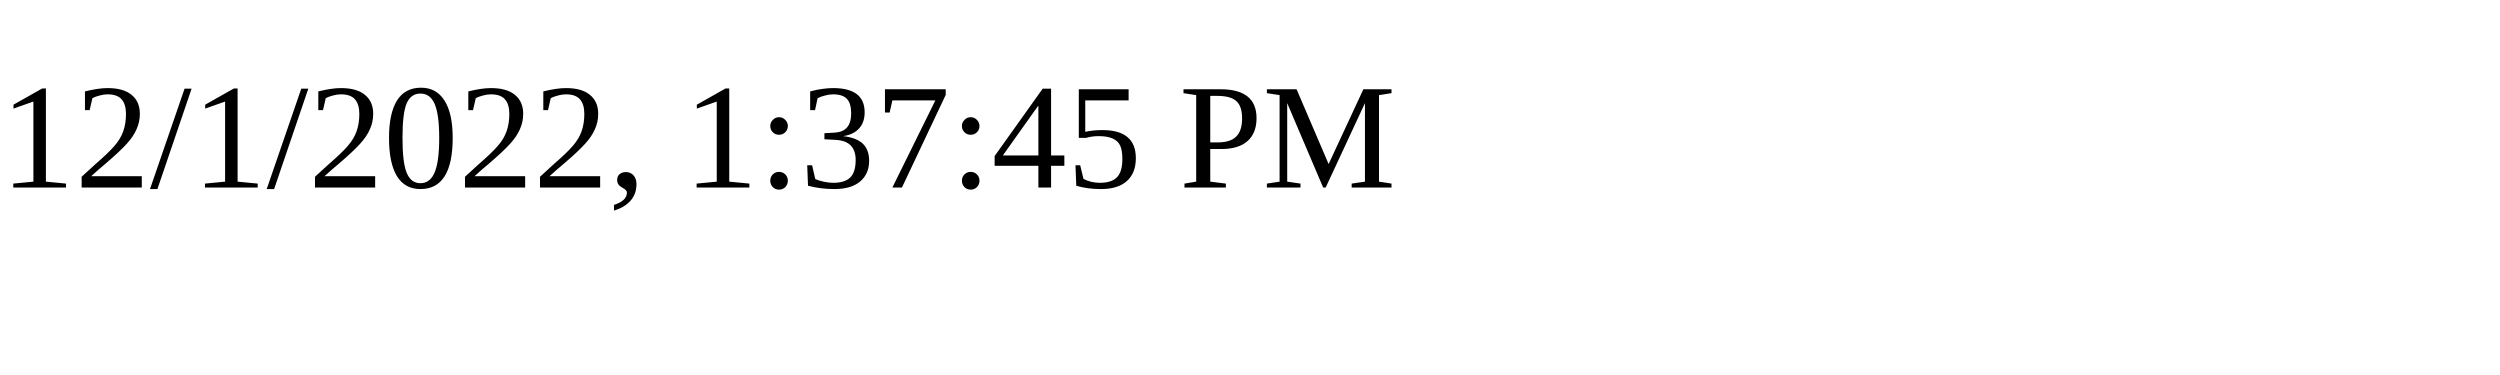
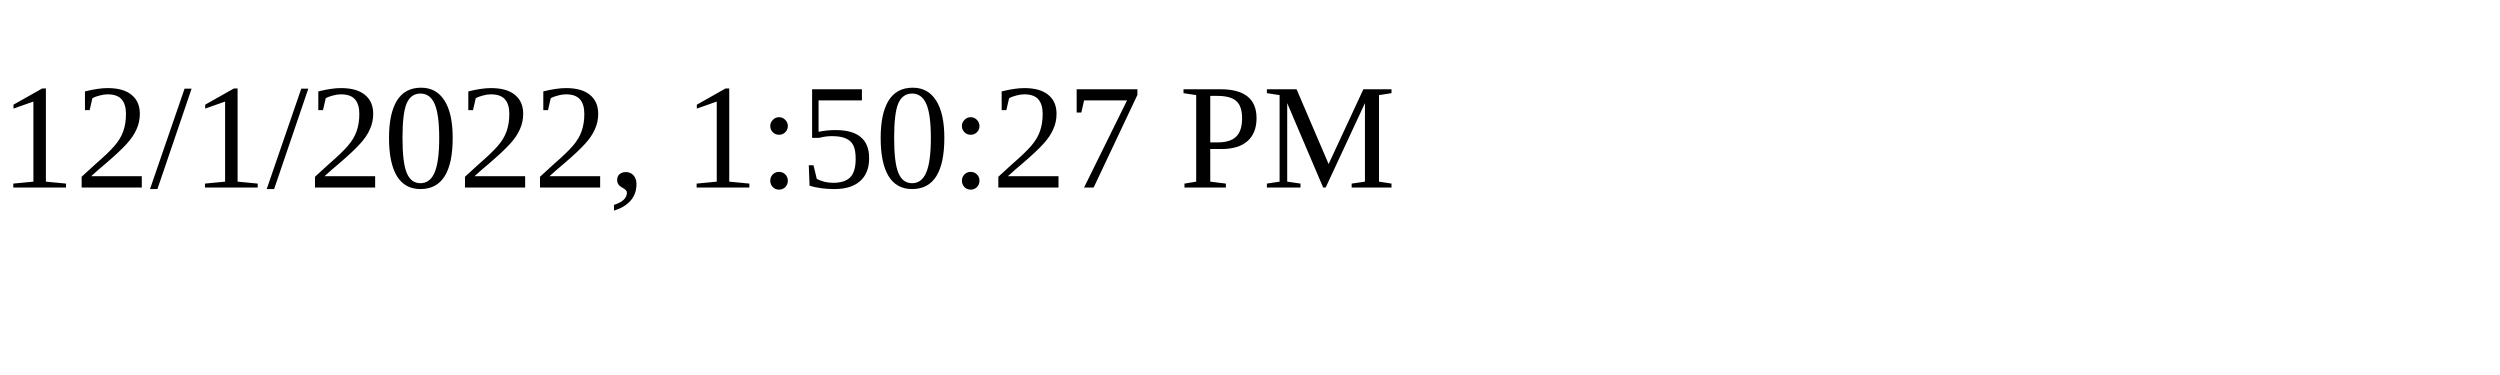
<svg xmlns="http://www.w3.org/2000/svg" height="30" width="200">
-   <text x="0" y="15">12/1/2022, 1:37:45 PM</text>
+   <text x="0" y="15">12/1/2022, 1:50:27 PM</text>
</svg>
